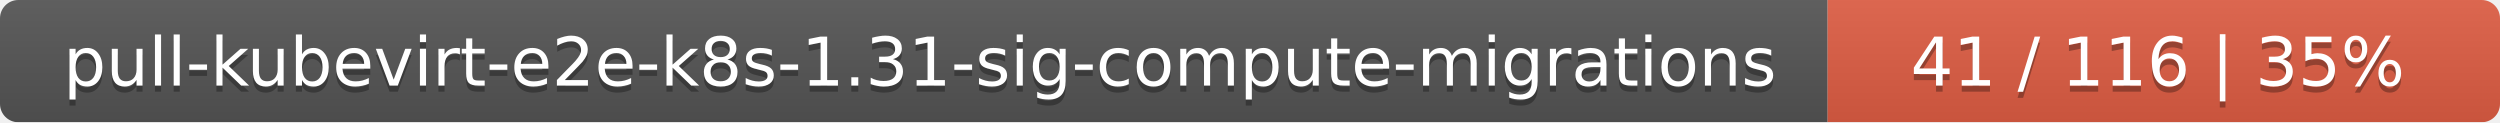
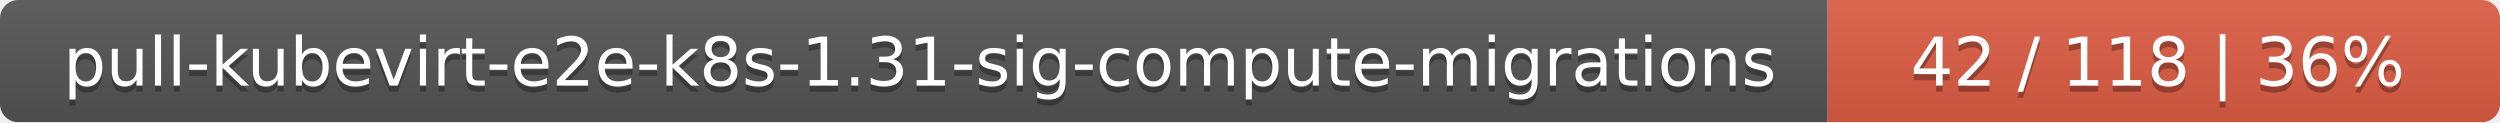
<svg xmlns="http://www.w3.org/2000/svg" width="409" height="20">
  <linearGradient id="smooth" x2="0" y2="100%">
    <stop offset="0" stop-color="#bbb" stop-opacity=".1" />
    <stop offset="1" stop-opacity=".1" />
  </linearGradient>
  <mask id="round">
    <rect width="409" height="20" rx="3" fill="#fff" />
  </mask>
  <g mask="url(#round)">
    <rect width="299" height="20" fill="#555" />
    <rect x="299" width="110" height="20" fill="#e05d44" />
    <rect width="409" height="20" fill="url(#smooth)" />
  </g>
  <g fill="#fff" text-anchor="middle" font-family="DejaVu Sans,Verdana,Geneva,sans-serif" font-size="11">
    <text x="150.5" y="15" fill="#010101" fill-opacity=".3">pull-kubevirt-e2e-k8s-1.31-sig-compute-migrations</text>
    <text x="150.5" y="14">pull-kubevirt-e2e-k8s-1.31-sig-compute-migrations</text>
-     <text x="353" y="15" fill="#010101" fill-opacity=".3">41 / 116    |    35%</text>
-     <text x="353" y="14">41 / 116    |    35%</text>
+     <text x="353" y="15" fill="#010101" fill-opacity=".3">42 / 118    |    36%</text>
+     <text x="353" y="14">42 / 118    |    36%</text>
  </g>
</svg>
